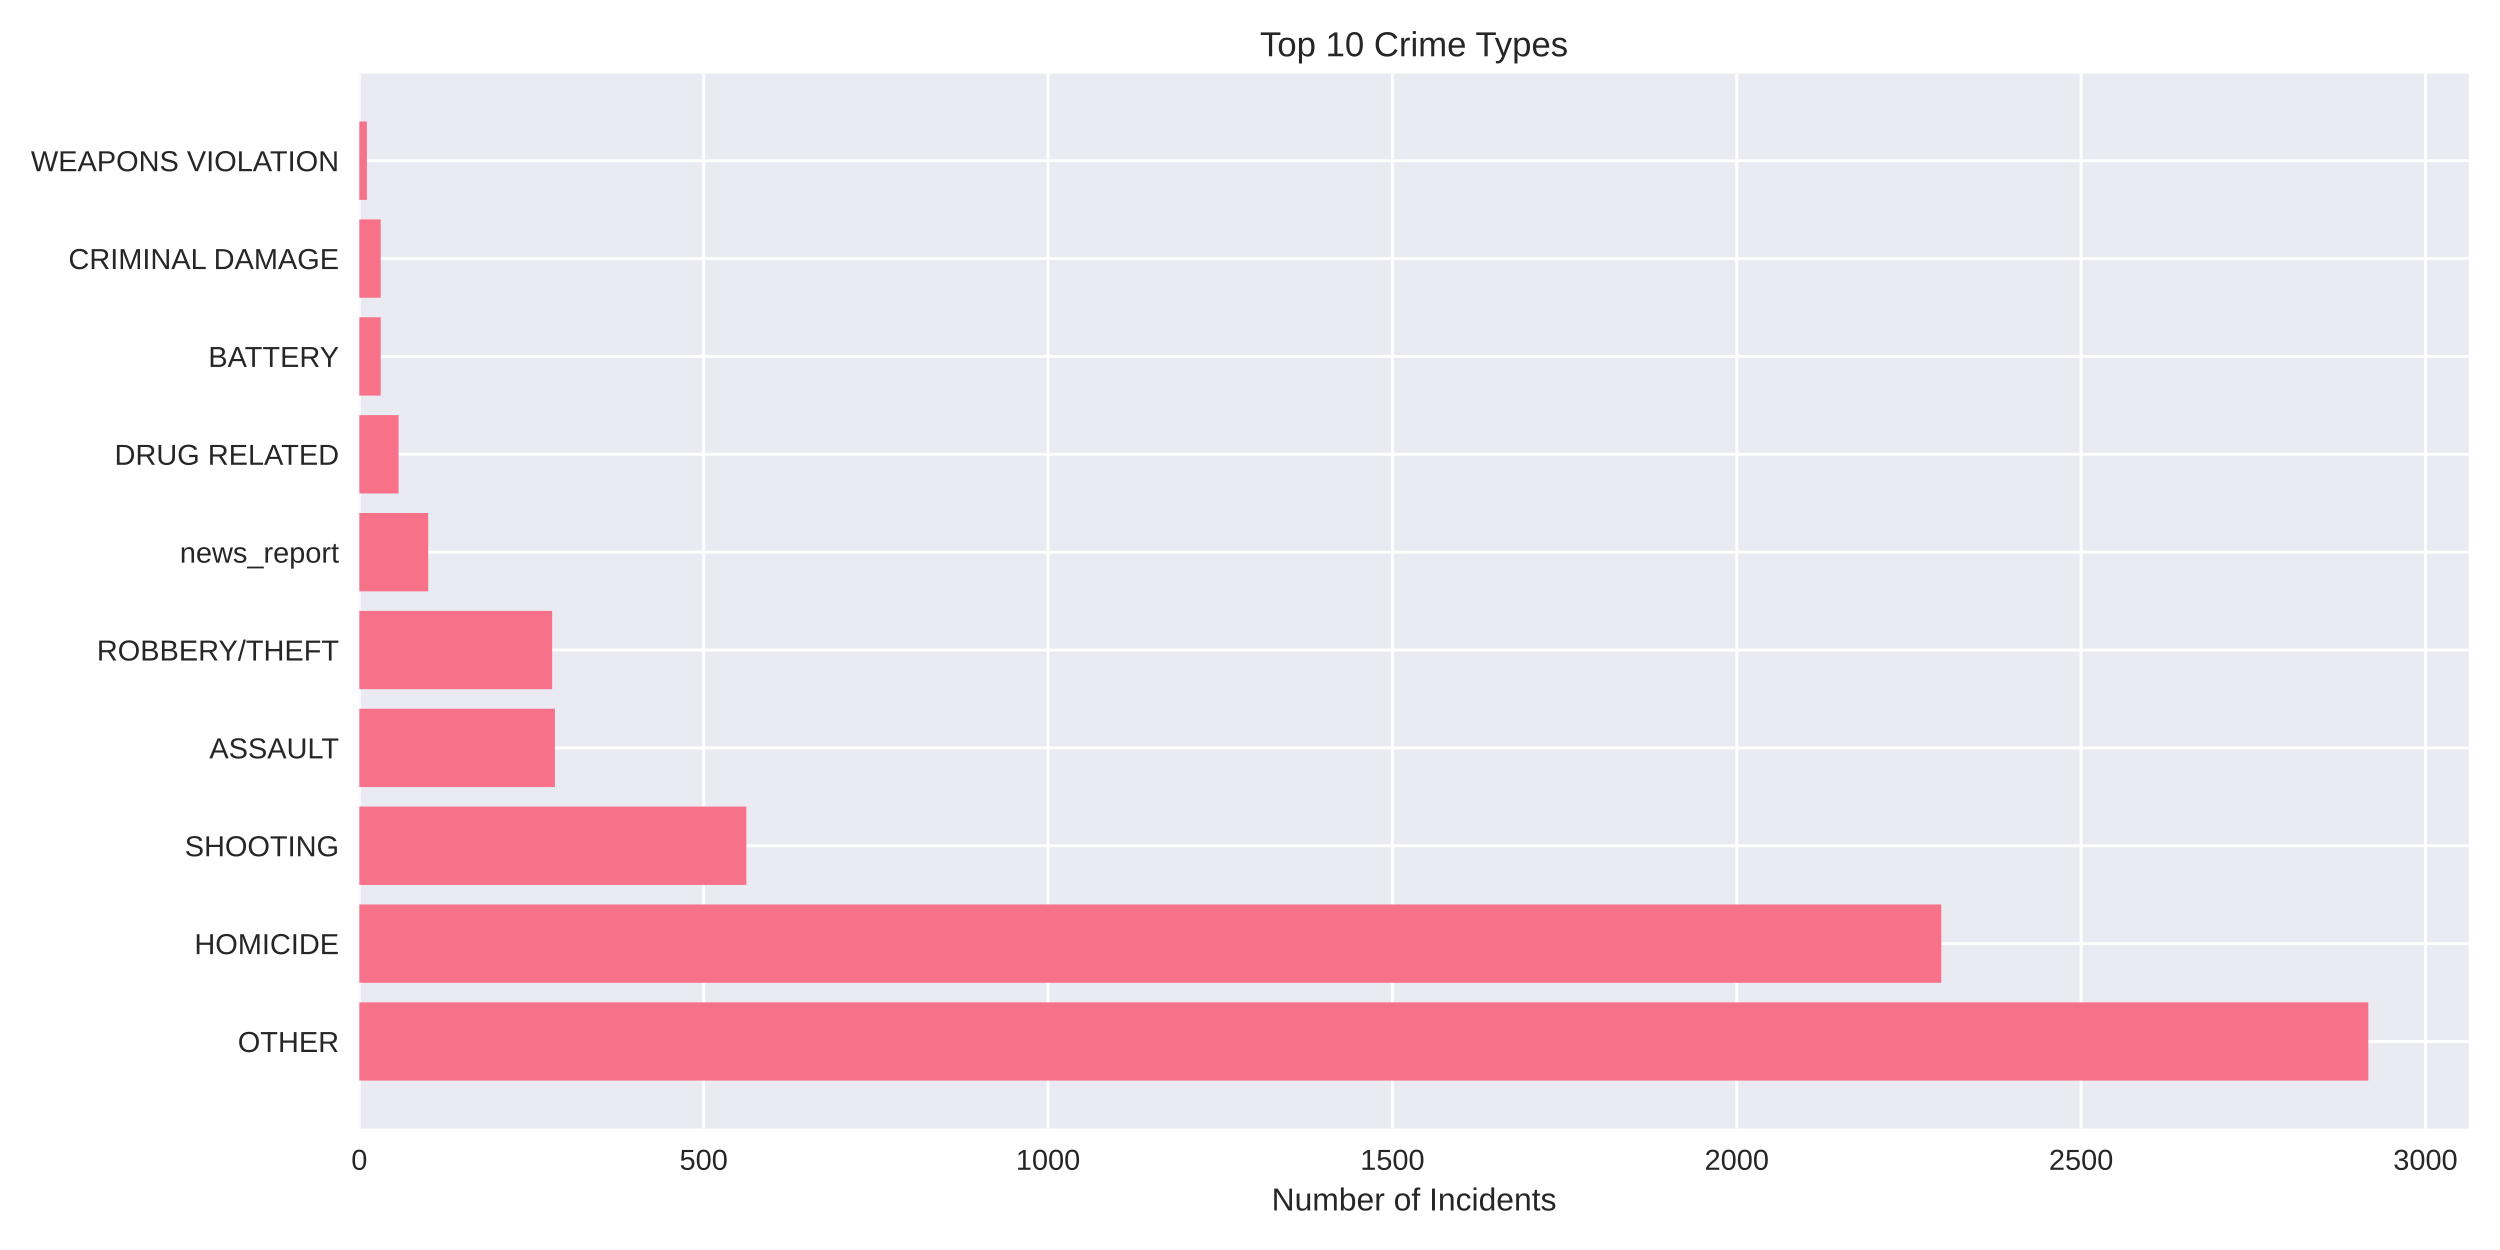
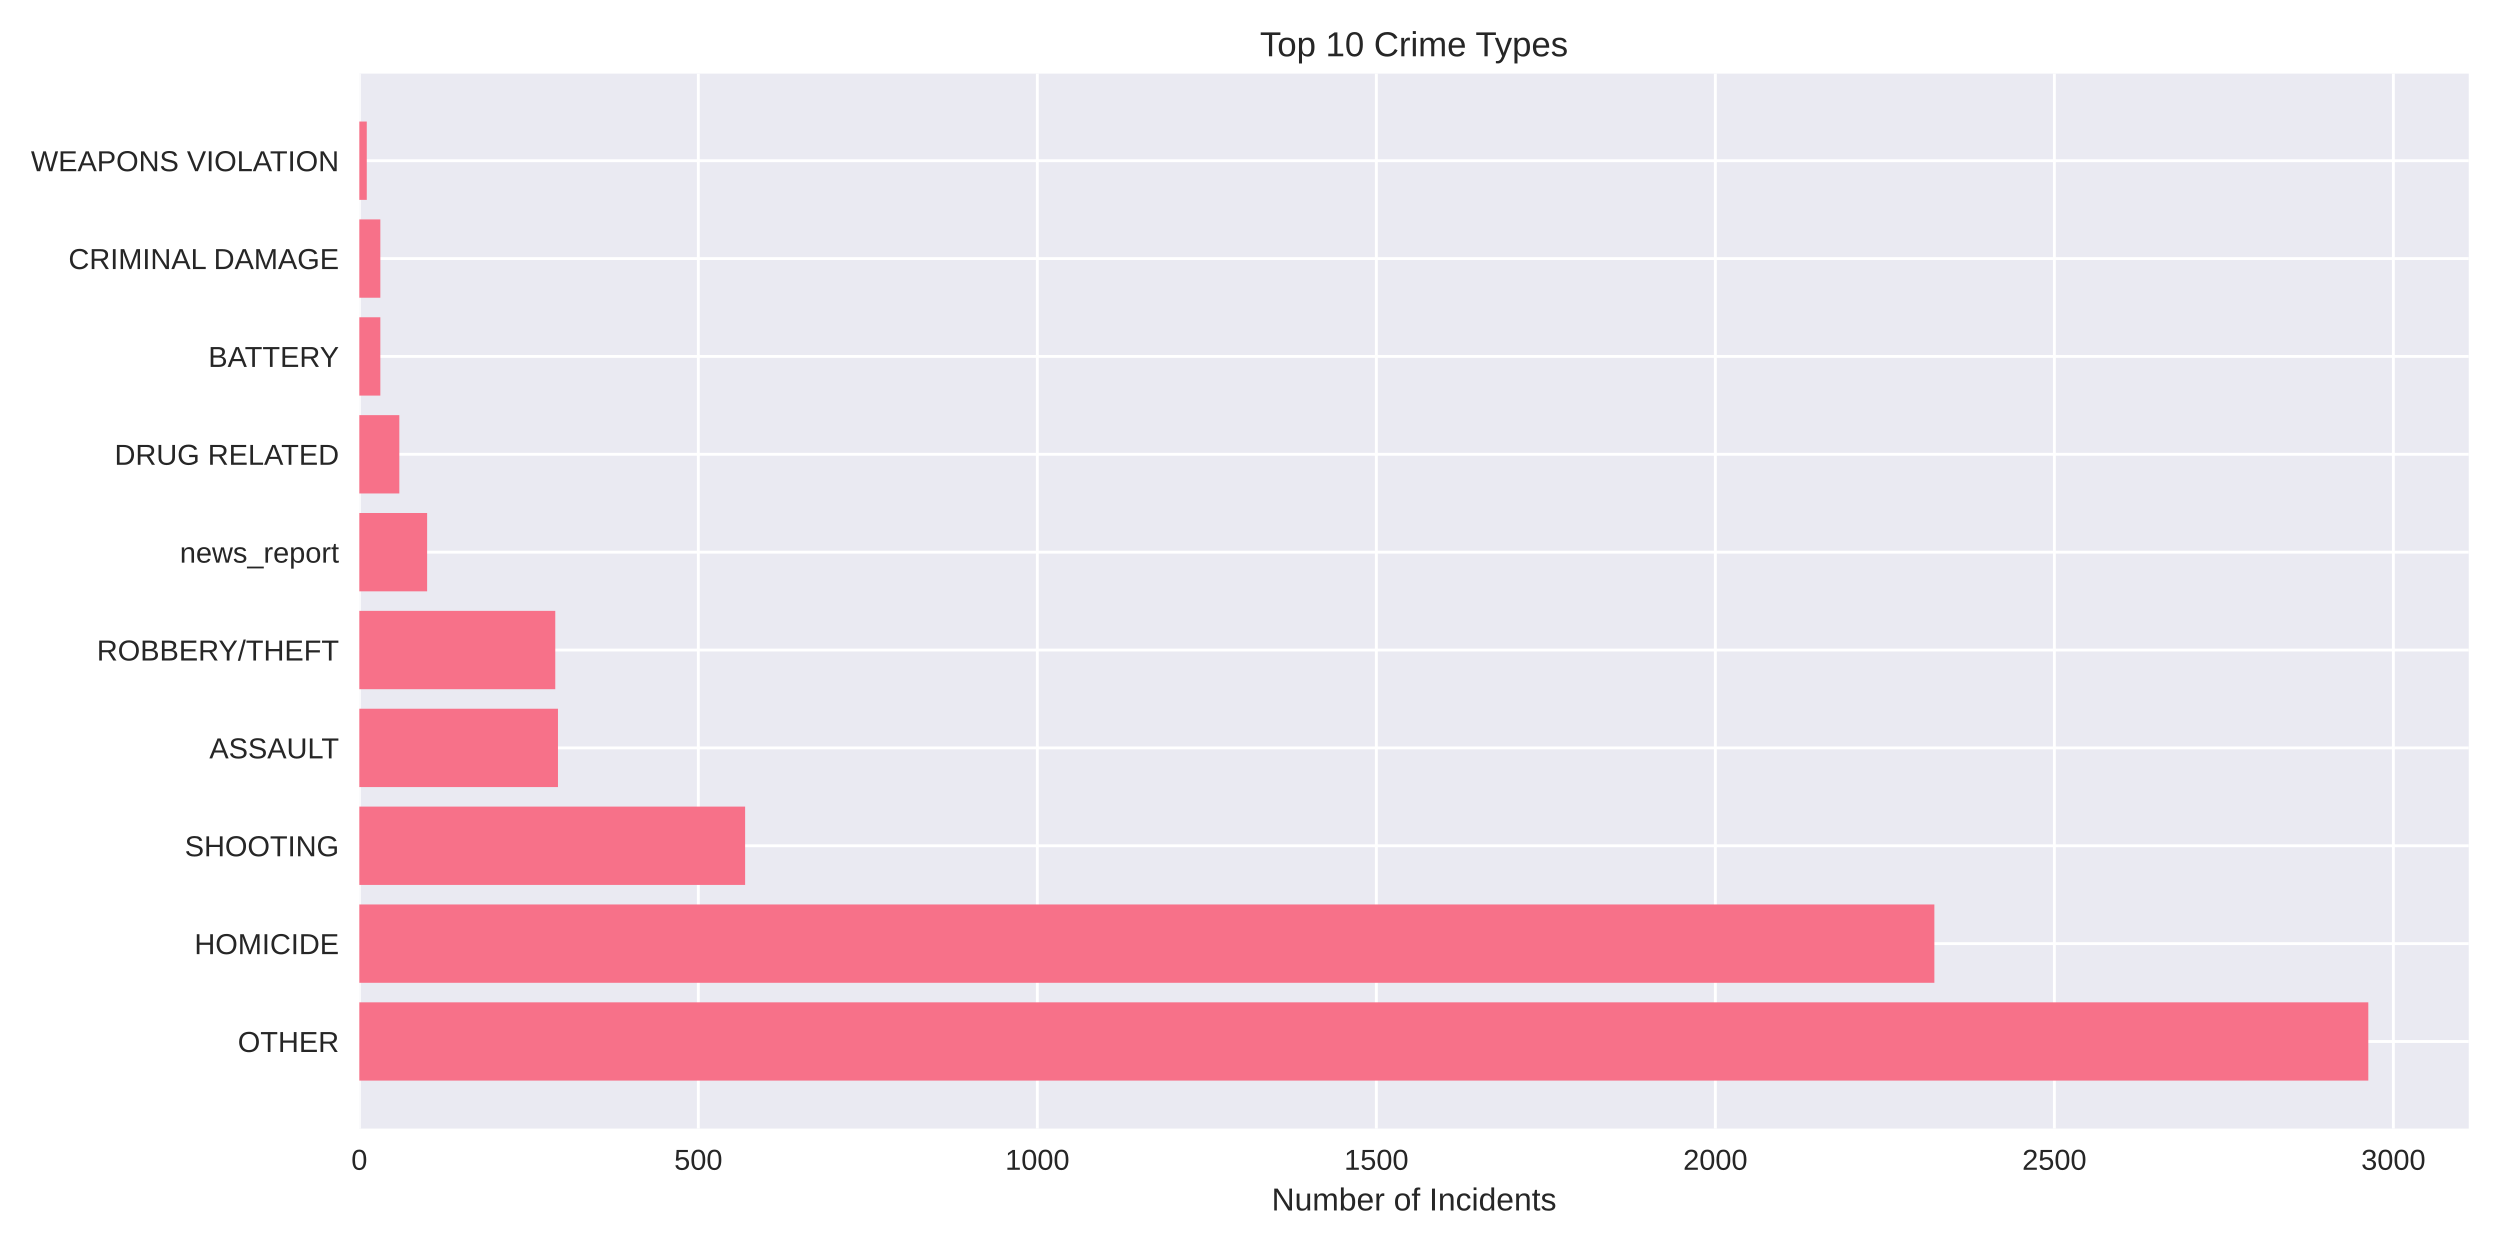
<svg xmlns="http://www.w3.org/2000/svg" width="864pt" height="432pt" viewBox="0 0 864 432" version="1.1">
  <defs>
    <style type="text/css">*{stroke-linejoin: round; stroke-linecap: butt}</style>
  </defs>
  <g id="figure_1">
    <g id="patch_1">
      <path d="M 0 432  L 864 432  L 864 0  L 0 0  z " style="fill: #ffffff" />
    </g>
    <g id="axes_1">
      <g id="patch_2">
        <path d="M 124.18 390.04  L 853.2 390.04  L 853.2 25.44  L 124.18 25.44  z " style="fill: #eaeaf2" />
      </g>
      <g id="matplotlib.axis_1">
        <g id="xtick_1">
          <g id="line2d_1">
-             <path d="M 124.18 390.04  L 124.18 25.44  " clip-path="url(#p61241bbde6)" style="fill: none; stroke: #ffffff; stroke-linecap: round" />
+             <path d="M 124.18 390.04  L 124.18 25.44  " clip-path="url(#p4e836fdab2)" style="fill: none; stroke: #ffffff; stroke-linecap: round" />
          </g>
          <g id="line2d_2" />
          <g id="text_1">
            <text style="fill: #262626; font: 10px 'Arial', 'Liberation Sans', 'DejaVu Sans', 'Bitstream Vera Sans', sans-serif; text-anchor: middle" x="124.18" y="404.287" transform="rotate(-0 124.18 404.2869)">0</text>
          </g>
        </g>
        <g id="xtick_2">
          <g id="line2d_3">
-             <path d="M 243.19 390.04  L 243.19 25.44  " clip-path="url(#p61241bbde6)" style="fill: none; stroke: #ffffff; stroke-linecap: round" />
+             <path d="M 241.342 390.04  L 241.342 25.44  " clip-path="url(#p4e836fdab2)" style="fill: none; stroke: #ffffff; stroke-linecap: round" />
          </g>
          <g id="line2d_4" />
          <g id="text_2">
-             <text style="fill: #262626; font: 10px 'Arial', 'Liberation Sans', 'DejaVu Sans', 'Bitstream Vera Sans', sans-serif; text-anchor: middle" x="243.19" y="404.287" transform="rotate(-0 243.1901 404.2869)">500</text>
+             <text style="fill: #262626; font: 10px 'Arial', 'Liberation Sans', 'DejaVu Sans', 'Bitstream Vera Sans', sans-serif; text-anchor: middle" x="241.342" y="404.287" transform="rotate(-0 241.3425 404.2869)">500</text>
          </g>
        </g>
        <g id="xtick_3">
          <g id="line2d_5">
-             <path d="M 362.2 390.04  L 362.2 25.44  " clip-path="url(#p61241bbde6)" style="fill: none; stroke: #ffffff; stroke-linecap: round" />
+             <path d="M 358.505 390.04  L 358.505 25.44  " clip-path="url(#p4e836fdab2)" style="fill: none; stroke: #ffffff; stroke-linecap: round" />
          </g>
          <g id="line2d_6" />
          <g id="text_3">
-             <text style="fill: #262626; font: 10px 'Arial', 'Liberation Sans', 'DejaVu Sans', 'Bitstream Vera Sans', sans-serif; text-anchor: middle" x="362.2" y="404.287" transform="rotate(-0 362.2001 404.2869)">1000</text>
+             <text style="fill: #262626; font: 10px 'Arial', 'Liberation Sans', 'DejaVu Sans', 'Bitstream Vera Sans', sans-serif; text-anchor: middle" x="358.505" y="404.287" transform="rotate(-0 358.5049 404.2869)">1000</text>
          </g>
        </g>
        <g id="xtick_4">
          <g id="line2d_7">
-             <path d="M 481.21 390.04  L 481.21 25.44  " clip-path="url(#p61241bbde6)" style="fill: none; stroke: #ffffff; stroke-linecap: round" />
+             <path d="M 475.667 390.04  L 475.667 25.44  " clip-path="url(#p4e836fdab2)" style="fill: none; stroke: #ffffff; stroke-linecap: round" />
          </g>
          <g id="line2d_8" />
          <g id="text_4">
-             <text style="fill: #262626; font: 10px 'Arial', 'Liberation Sans', 'DejaVu Sans', 'Bitstream Vera Sans', sans-serif; text-anchor: middle" x="481.21" y="404.287" transform="rotate(-0 481.2102 404.2869)">1500</text>
+             <text style="fill: #262626; font: 10px 'Arial', 'Liberation Sans', 'DejaVu Sans', 'Bitstream Vera Sans', sans-serif; text-anchor: middle" x="475.667" y="404.287" transform="rotate(-0 475.6674 404.2869)">1500</text>
          </g>
        </g>
        <g id="xtick_5">
          <g id="line2d_9">
-             <path d="M 600.22 390.04  L 600.22 25.44  " clip-path="url(#p61241bbde6)" style="fill: none; stroke: #ffffff; stroke-linecap: round" />
+             <path d="M 592.83 390.04  L 592.83 25.44  " clip-path="url(#p4e836fdab2)" style="fill: none; stroke: #ffffff; stroke-linecap: round" />
          </g>
          <g id="line2d_10" />
          <g id="text_5">
-             <text style="fill: #262626; font: 10px 'Arial', 'Liberation Sans', 'DejaVu Sans', 'Bitstream Vera Sans', sans-serif; text-anchor: middle" x="600.22" y="404.287" transform="rotate(-0 600.2203 404.2869)">2000</text>
+             <text style="fill: #262626; font: 10px 'Arial', 'Liberation Sans', 'DejaVu Sans', 'Bitstream Vera Sans', sans-serif; text-anchor: middle" x="592.83" y="404.287" transform="rotate(-0 592.8299 404.2869)">2000</text>
          </g>
        </g>
        <g id="xtick_6">
          <g id="line2d_11">
-             <path d="M 719.23 390.04  L 719.23 25.44  " clip-path="url(#p61241bbde6)" style="fill: none; stroke: #ffffff; stroke-linecap: round" />
+             <path d="M 709.992 390.04  L 709.992 25.44  " clip-path="url(#p4e836fdab2)" style="fill: none; stroke: #ffffff; stroke-linecap: round" />
          </g>
          <g id="line2d_12" />
          <g id="text_6">
-             <text style="fill: #262626; font: 10px 'Arial', 'Liberation Sans', 'DejaVu Sans', 'Bitstream Vera Sans', sans-serif; text-anchor: middle" x="719.23" y="404.287" transform="rotate(-0 719.2304 404.2869)">2500</text>
+             <text style="fill: #262626; font: 10px 'Arial', 'Liberation Sans', 'DejaVu Sans', 'Bitstream Vera Sans', sans-serif; text-anchor: middle" x="709.992" y="404.287" transform="rotate(-0 709.9923 404.2869)">2500</text>
          </g>
        </g>
        <g id="xtick_7">
          <g id="line2d_13">
-             <path d="M 838.24 390.04  L 838.24 25.44  " clip-path="url(#p61241bbde6)" style="fill: none; stroke: #ffffff; stroke-linecap: round" />
+             <path d="M 827.155 390.04  L 827.155 25.44  " clip-path="url(#p4e836fdab2)" style="fill: none; stroke: #ffffff; stroke-linecap: round" />
          </g>
          <g id="line2d_14" />
          <g id="text_7">
-             <text style="fill: #262626; font: 10px 'Arial', 'Liberation Sans', 'DejaVu Sans', 'Bitstream Vera Sans', sans-serif; text-anchor: middle" x="838.24" y="404.287" transform="rotate(-0 838.2404 404.2869)">3000</text>
+             <text style="fill: #262626; font: 10px 'Arial', 'Liberation Sans', 'DejaVu Sans', 'Bitstream Vera Sans', sans-serif; text-anchor: middle" x="827.155" y="404.287" transform="rotate(-0 827.1548 404.2869)">3000</text>
          </g>
        </g>
        <g id="text_8">
          <text style="fill: #262626; font: 11px 'Arial', 'Liberation Sans', 'DejaVu Sans', 'Bitstream Vera Sans', sans-serif; text-anchor: middle" x="488.69" y="418.333" transform="rotate(-0 488.69 418.3334)">Number of Incidents</text>
        </g>
      </g>
      <g id="matplotlib.axis_2">
        <g id="ytick_1">
          <g id="line2d_15">
-             <path d="M 124.18 359.939  L 853.2 359.939  " clip-path="url(#p61241bbde6)" style="fill: none; stroke: #ffffff; stroke-linecap: round" />
+             <path d="M 124.18 359.939  L 853.2 359.939  " clip-path="url(#p4e836fdab2)" style="fill: none; stroke: #ffffff; stroke-linecap: round" />
          </g>
          <g id="line2d_16" />
          <g id="text_9">
            <text style="fill: #262626; font: 10px 'Arial', 'Liberation Sans', 'DejaVu Sans', 'Bitstream Vera Sans', sans-serif; text-anchor: end" x="117.18" y="363.562" transform="rotate(-0 117.18 363.562)">OTHER</text>
          </g>
        </g>
        <g id="ytick_2">
          <g id="line2d_17">
-             <path d="M 124.18 326.117  L 853.2 326.117  " clip-path="url(#p61241bbde6)" style="fill: none; stroke: #ffffff; stroke-linecap: round" />
+             <path d="M 124.18 326.117  L 853.2 326.117  " clip-path="url(#p4e836fdab2)" style="fill: none; stroke: #ffffff; stroke-linecap: round" />
          </g>
          <g id="line2d_18" />
          <g id="text_10">
            <text style="fill: #262626; font: 10px 'Arial', 'Liberation Sans', 'DejaVu Sans', 'Bitstream Vera Sans', sans-serif; text-anchor: end" x="117.18" y="329.74" transform="rotate(-0 117.18 329.7401)">HOMICIDE</text>
          </g>
        </g>
        <g id="ytick_3">
          <g id="line2d_19">
-             <path d="M 124.18 292.295  L 853.2 292.295  " clip-path="url(#p61241bbde6)" style="fill: none; stroke: #ffffff; stroke-linecap: round" />
+             <path d="M 124.18 292.295  L 853.2 292.295  " clip-path="url(#p4e836fdab2)" style="fill: none; stroke: #ffffff; stroke-linecap: round" />
          </g>
          <g id="line2d_20" />
          <g id="text_11">
            <text style="fill: #262626; font: 10px 'Arial', 'Liberation Sans', 'DejaVu Sans', 'Bitstream Vera Sans', sans-serif; text-anchor: end" x="117.18" y="295.918" transform="rotate(-0 117.18 295.9182)">SHOOTING</text>
          </g>
        </g>
        <g id="ytick_4">
          <g id="line2d_21">
-             <path d="M 124.18 258.473  L 853.2 258.473  " clip-path="url(#p61241bbde6)" style="fill: none; stroke: #ffffff; stroke-linecap: round" />
+             <path d="M 124.18 258.473  L 853.2 258.473  " clip-path="url(#p4e836fdab2)" style="fill: none; stroke: #ffffff; stroke-linecap: round" />
          </g>
          <g id="line2d_22" />
          <g id="text_12">
            <text style="fill: #262626; font: 10px 'Arial', 'Liberation Sans', 'DejaVu Sans', 'Bitstream Vera Sans', sans-serif; text-anchor: end" x="117.18" y="262.096" transform="rotate(-0 117.18 262.0963)">ASSAULT</text>
          </g>
        </g>
        <g id="ytick_5">
          <g id="line2d_23">
-             <path d="M 124.18 224.651  L 853.2 224.651  " clip-path="url(#p61241bbde6)" style="fill: none; stroke: #ffffff; stroke-linecap: round" />
+             <path d="M 124.18 224.651  L 853.2 224.651  " clip-path="url(#p4e836fdab2)" style="fill: none; stroke: #ffffff; stroke-linecap: round" />
          </g>
          <g id="line2d_24" />
          <g id="text_13">
            <text style="fill: #262626; font: 10px 'Arial', 'Liberation Sans', 'DejaVu Sans', 'Bitstream Vera Sans', sans-serif; text-anchor: end" x="117.18" y="228.274" transform="rotate(-0 117.18 228.2744)">ROBBERY/THEFT</text>
          </g>
        </g>
        <g id="ytick_6">
          <g id="line2d_25">
-             <path d="M 124.18 190.829  L 853.2 190.829  " clip-path="url(#p61241bbde6)" style="fill: none; stroke: #ffffff; stroke-linecap: round" />
+             <path d="M 124.18 190.829  L 853.2 190.829  " clip-path="url(#p4e836fdab2)" style="fill: none; stroke: #ffffff; stroke-linecap: round" />
          </g>
          <g id="line2d_26" />
          <g id="text_14">
            <text style="fill: #262626; font: 10px 'Arial', 'Liberation Sans', 'DejaVu Sans', 'Bitstream Vera Sans', sans-serif; text-anchor: end" x="117.18" y="194.452" transform="rotate(-0 117.18 194.4525)">news_report</text>
          </g>
        </g>
        <g id="ytick_7">
          <g id="line2d_27">
-             <path d="M 124.18 157.007  L 853.2 157.007  " clip-path="url(#p61241bbde6)" style="fill: none; stroke: #ffffff; stroke-linecap: round" />
+             <path d="M 124.18 157.007  L 853.2 157.007  " clip-path="url(#p4e836fdab2)" style="fill: none; stroke: #ffffff; stroke-linecap: round" />
          </g>
          <g id="line2d_28" />
          <g id="text_15">
            <text style="fill: #262626; font: 10px 'Arial', 'Liberation Sans', 'DejaVu Sans', 'Bitstream Vera Sans', sans-serif; text-anchor: end" x="117.18" y="160.631" transform="rotate(-0 117.18 160.6306)">DRUG RELATED</text>
          </g>
        </g>
        <g id="ytick_8">
          <g id="line2d_29">
-             <path d="M 124.18 123.185  L 853.2 123.185  " clip-path="url(#p61241bbde6)" style="fill: none; stroke: #ffffff; stroke-linecap: round" />
+             <path d="M 124.18 123.185  L 853.2 123.185  " clip-path="url(#p4e836fdab2)" style="fill: none; stroke: #ffffff; stroke-linecap: round" />
          </g>
          <g id="line2d_30" />
          <g id="text_16">
            <text style="fill: #262626; font: 10px 'Arial', 'Liberation Sans', 'DejaVu Sans', 'Bitstream Vera Sans', sans-serif; text-anchor: end" x="117.18" y="126.809" transform="rotate(-0 117.18 126.8087)">BATTERY</text>
          </g>
        </g>
        <g id="ytick_9">
          <g id="line2d_31">
-             <path d="M 124.18 89.363  L 853.2 89.363  " clip-path="url(#p61241bbde6)" style="fill: none; stroke: #ffffff; stroke-linecap: round" />
+             <path d="M 124.18 89.363  L 853.2 89.363  " clip-path="url(#p4e836fdab2)" style="fill: none; stroke: #ffffff; stroke-linecap: round" />
          </g>
          <g id="line2d_32" />
          <g id="text_17">
            <text style="fill: #262626; font: 10px 'Arial', 'Liberation Sans', 'DejaVu Sans', 'Bitstream Vera Sans', sans-serif; text-anchor: end" x="117.18" y="92.987" transform="rotate(-0 117.18 92.98681)">CRIMINAL DAMAGE</text>
          </g>
        </g>
        <g id="ytick_10">
          <g id="line2d_33">
-             <path d="M 124.18 55.541  L 853.2 55.541  " clip-path="url(#p61241bbde6)" style="fill: none; stroke: #ffffff; stroke-linecap: round" />
+             <path d="M 124.18 55.541  L 853.2 55.541  " clip-path="url(#p4e836fdab2)" style="fill: none; stroke: #ffffff; stroke-linecap: round" />
          </g>
          <g id="line2d_34" />
          <g id="text_18">
            <text style="fill: #262626; font: 10px 'Arial', 'Liberation Sans', 'DejaVu Sans', 'Bitstream Vera Sans', sans-serif; text-anchor: end" x="117.18" y="59.165" transform="rotate(-0 117.18 59.16492)">WEAPONS VIOLATION</text>
          </g>
        </g>
      </g>
      <g id="patch_3">
-         <path d="M 124.18 373.467  L 818.485 373.467  L 818.485 346.41  L 124.18 346.41  z " clip-path="url(#p61241bbde6)" style="fill: #f77189" />
+         <path d="M 124.18 373.467  L 818.485 373.467  L 818.485 346.41  L 124.18 346.41  z " clip-path="url(#p4e836fdab2)" style="fill: #f77189" />
      </g>
      <g id="patch_4">
-         <path d="M 124.18 339.645  L 670.912 339.645  L 670.912 312.588  L 124.18 312.588  z " clip-path="url(#p61241bbde6)" style="fill: #f77189" />
+         <path d="M 124.18 339.645  L 668.517 339.645  L 668.517 312.588  L 124.18 312.588  z " clip-path="url(#p4e836fdab2)" style="fill: #f77189" />
      </g>
      <g id="patch_5">
-         <path d="M 124.18 305.823  L 257.947 305.823  L 257.947 278.766  L 124.18 278.766  z " clip-path="url(#p61241bbde6)" style="fill: #f77189" />
+         <path d="M 124.18 305.823  L 257.511 305.823  L 257.511 278.766  L 124.18 278.766  z " clip-path="url(#p4e836fdab2)" style="fill: #f77189" />
      </g>
      <g id="patch_6">
-         <path d="M 124.18 272.002  L 191.778 272.002  L 191.778 244.944  L 124.18 244.944  z " clip-path="url(#p61241bbde6)" style="fill: #f77189" />
+         <path d="M 124.18 272.002  L 192.837 272.002  L 192.837 244.944  L 124.18 244.944  z " clip-path="url(#p4e836fdab2)" style="fill: #f77189" />
      </g>
      <g id="patch_7">
-         <path d="M 124.18 238.18  L 190.826 238.18  L 190.826 211.122  L 124.18 211.122  z " clip-path="url(#p61241bbde6)" style="fill: #f77189" />
+         <path d="M 124.18 238.18  L 191.9 238.18  L 191.9 211.122  L 124.18 211.122  z " clip-path="url(#p4e836fdab2)" style="fill: #f77189" />
      </g>
      <g id="patch_8">
-         <path d="M 124.18 204.358  L 147.982 204.358  L 147.982 177.3  L 124.18 177.3  z " clip-path="url(#p61241bbde6)" style="fill: #f77189" />
+         <path d="M 124.18 204.358  L 147.612 204.358  L 147.612 177.3  L 124.18 177.3  z " clip-path="url(#p4e836fdab2)" style="fill: #f77189" />
      </g>
      <g id="patch_9">
-         <path d="M 124.18 170.536  L 137.747 170.536  L 137.747 143.478  L 124.18 143.478  z " clip-path="url(#p61241bbde6)" style="fill: #f77189" />
+         <path d="M 124.18 170.536  L 138.005 170.536  L 138.005 143.478  L 124.18 143.478  z " clip-path="url(#p4e836fdab2)" style="fill: #f77189" />
      </g>
      <g id="patch_10">
-         <path d="M 124.18 136.714  L 131.559 136.714  L 131.559 109.657  L 124.18 109.657  z " clip-path="url(#p61241bbde6)" style="fill: #f77189" />
+         <path d="M 124.18 136.714  L 131.444 136.714  L 131.444 109.657  L 124.18 109.657  z " clip-path="url(#p4e836fdab2)" style="fill: #f77189" />
      </g>
      <g id="patch_11">
-         <path d="M 124.18 102.892  L 131.559 102.892  L 131.559 75.835  L 124.18 75.835  z " clip-path="url(#p61241bbde6)" style="fill: #f77189" />
+         <path d="M 124.18 102.892  L 131.444 102.892  L 131.444 75.835  L 124.18 75.835  z " clip-path="url(#p4e836fdab2)" style="fill: #f77189" />
      </g>
      <g id="patch_12">
-         <path d="M 124.18 69.07  L 126.798 69.07  L 126.798 42.013  L 124.18 42.013  z " clip-path="url(#p61241bbde6)" style="fill: #f77189" />
+         <path d="M 124.18 69.07  L 126.758 69.07  L 126.758 42.013  L 124.18 42.013  z " clip-path="url(#p4e836fdab2)" style="fill: #f77189" />
      </g>
      <g id="patch_13">
        <path d="M 124.18 390.04  L 124.18 25.44  " style="fill: none" />
      </g>
      <g id="patch_14">
        <path d="M 853.2 390.04  L 853.2 25.44  " style="fill: none" />
      </g>
      <g id="patch_15">
        <path d="M 124.18 390.04  L 853.2 390.04  " style="fill: none" />
      </g>
      <g id="patch_16">
        <path d="M 124.18 25.44  L 853.2 25.44  " style="fill: none" />
      </g>
      <g id="text_19">
        <text style="fill: #262626; font: 12px 'Arial', 'Liberation Sans', 'DejaVu Sans', 'Bitstream Vera Sans', sans-serif; text-anchor: middle" x="488.69" y="19.44" transform="rotate(-0 488.69 19.44)">Top 10 Crime Types</text>
      </g>
    </g>
  </g>
  <defs>
-     <clipPath id="p61241bbde6">
+     <clipPath id="p4e836fdab2">
      <rect x="124.18" y="25.44" width="729.02" height="364.6" />
    </clipPath>
  </defs>
</svg>
